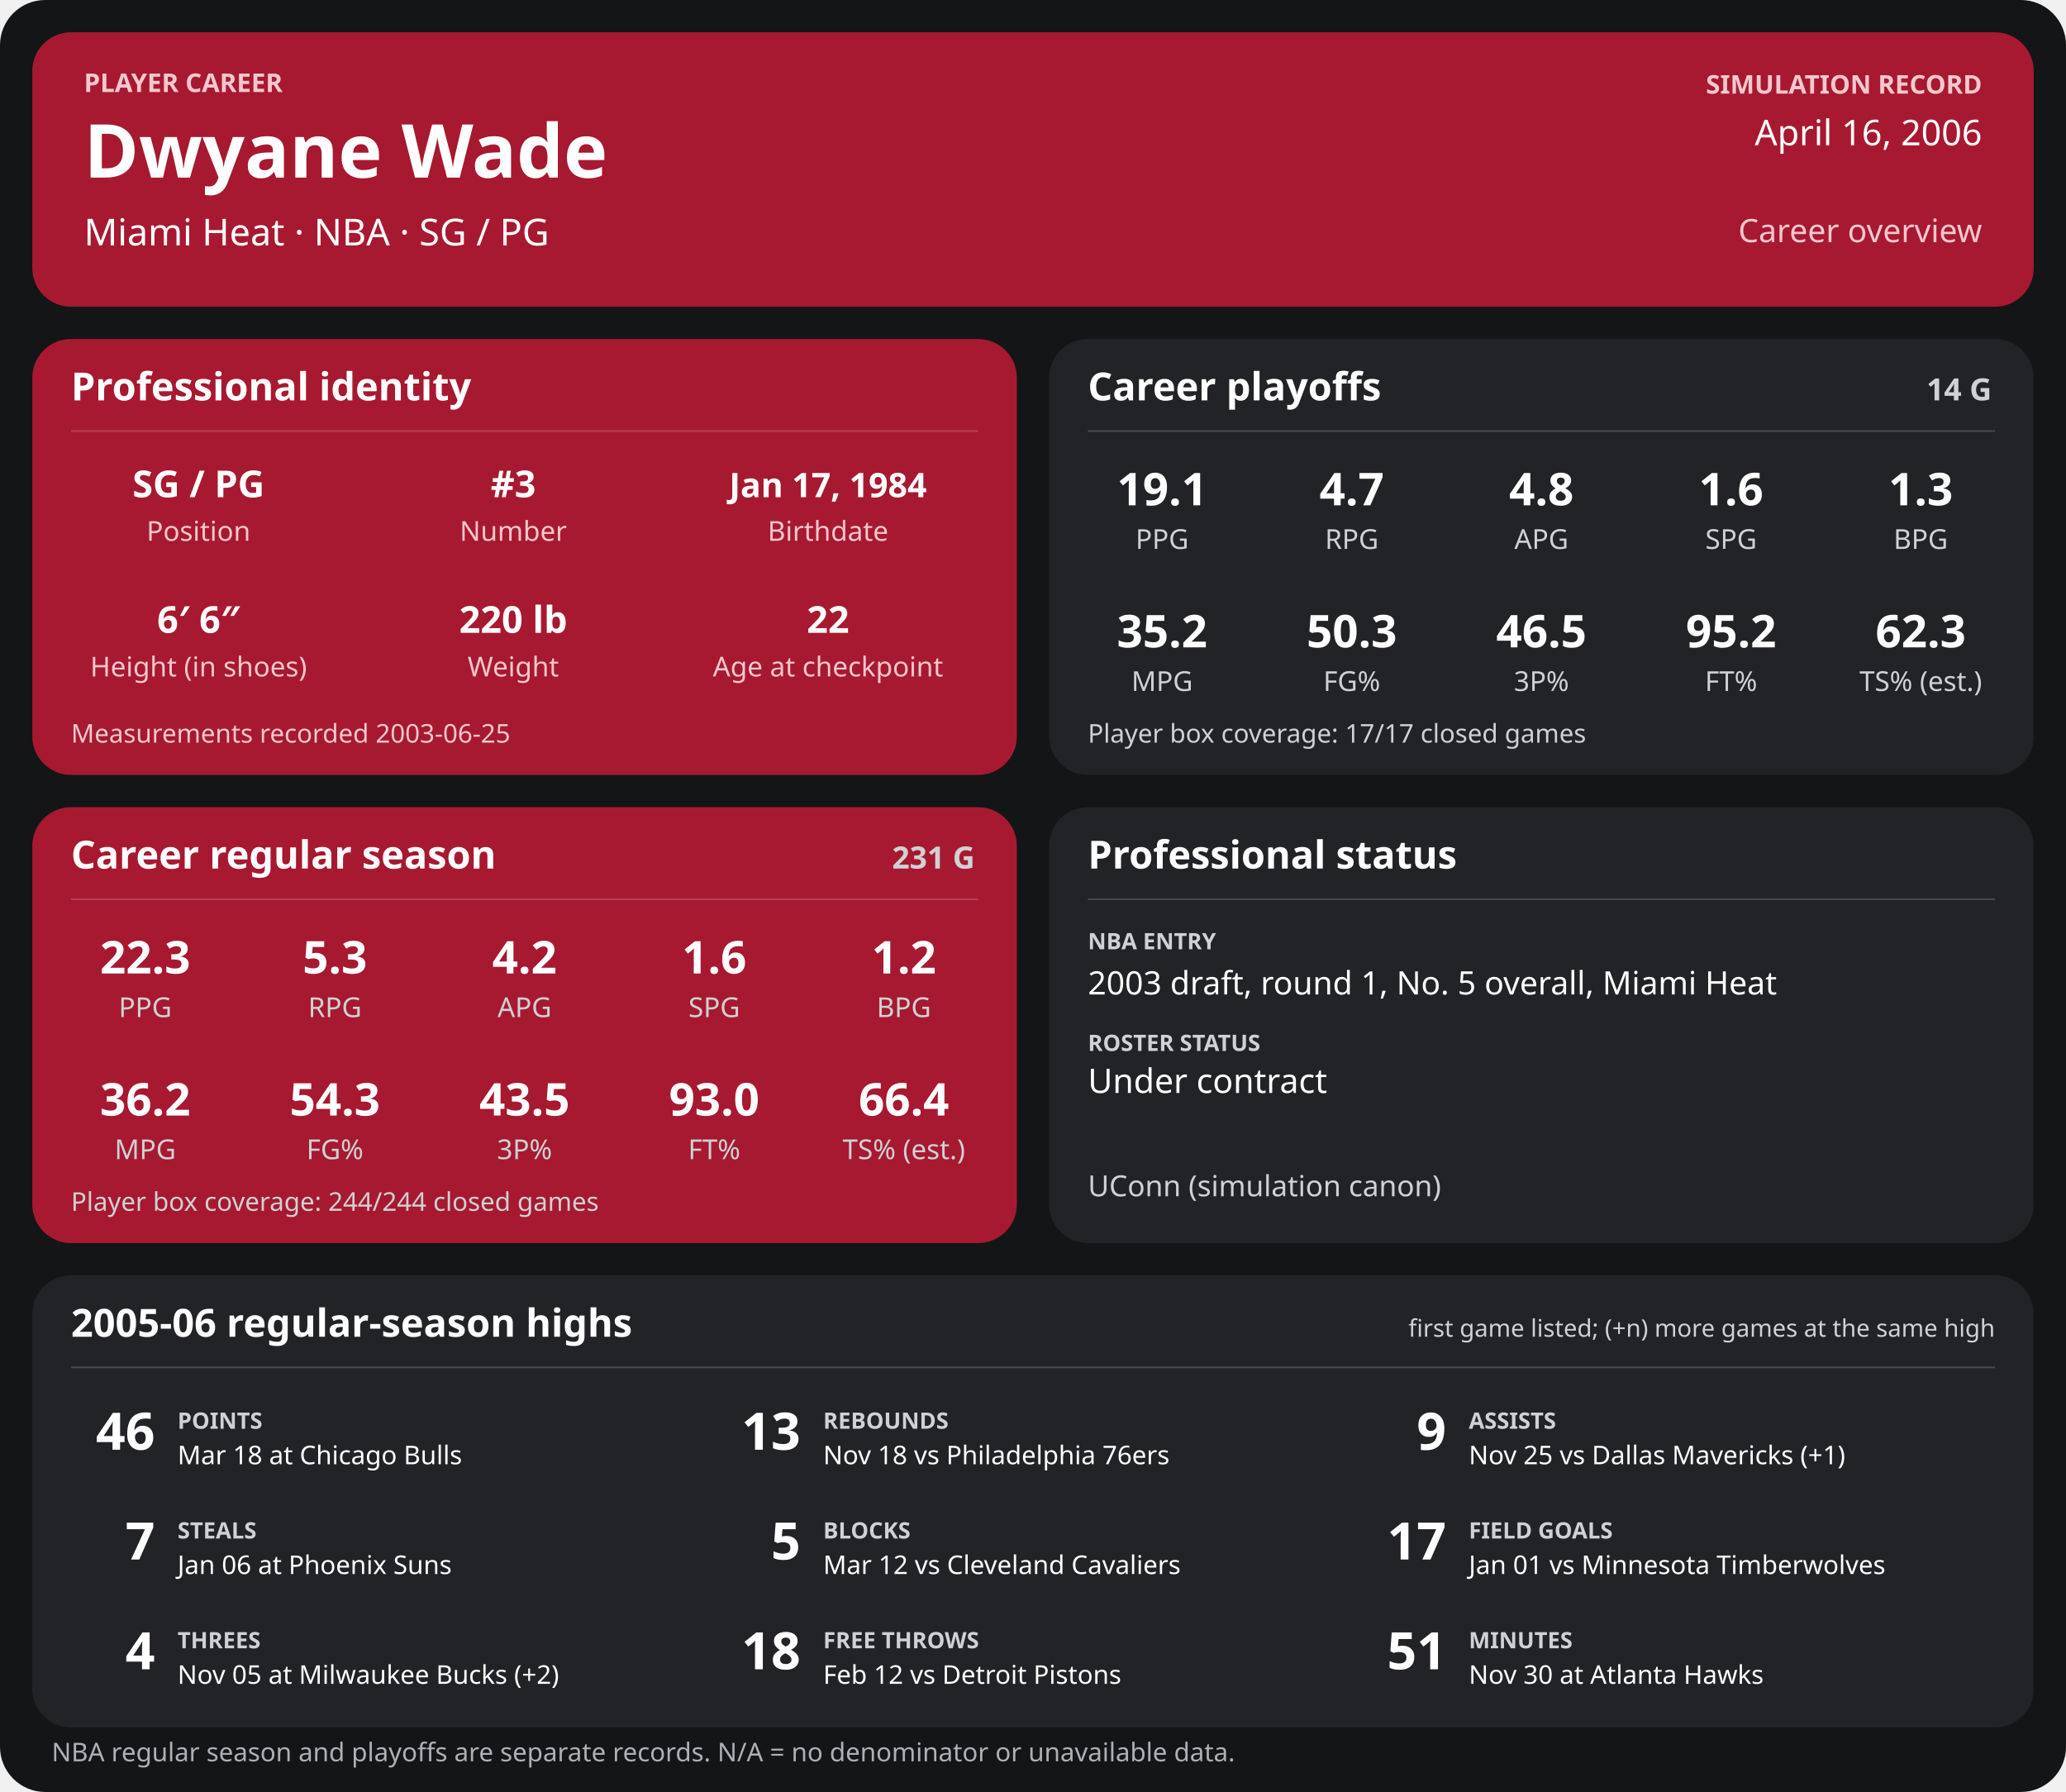
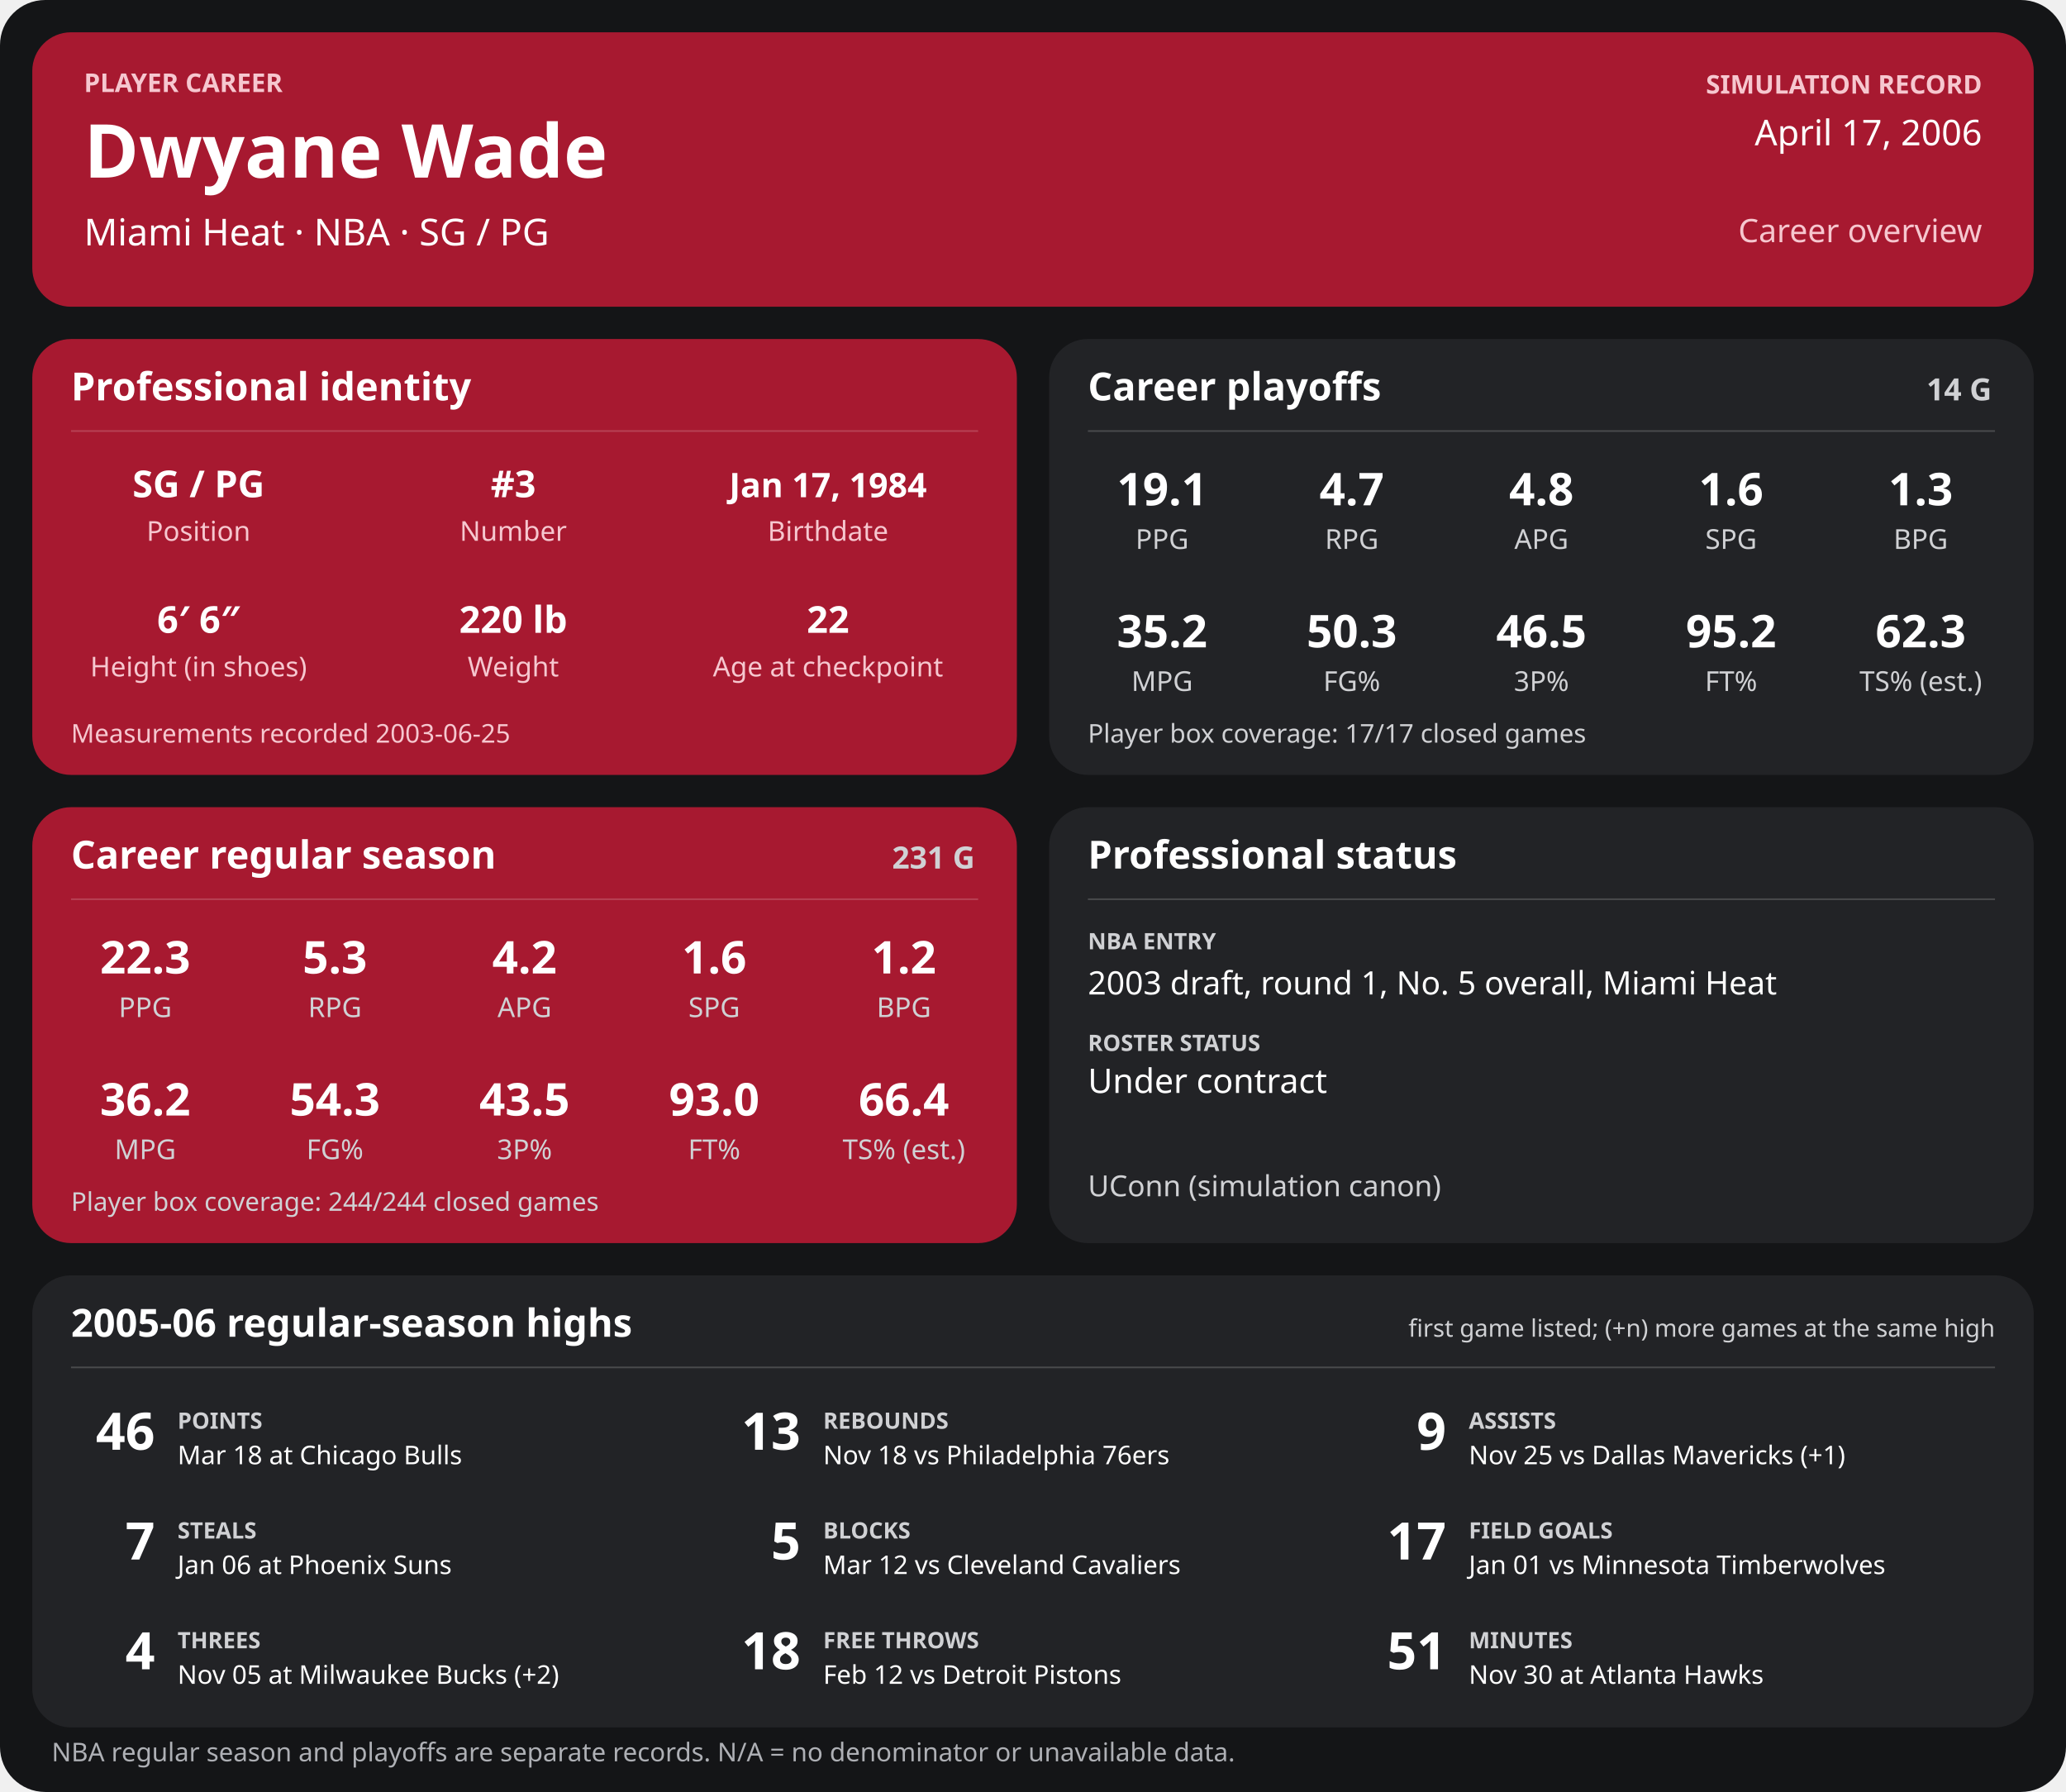
<svg xmlns="http://www.w3.org/2000/svg" width="1280" height="1110" viewBox="0 0 1280 1110" role="img" aria-labelledby="title desc">
  <rect width="1280" height="1110" rx="28" fill="#141517" />
  <g>
    <rect x="20" y="20" width="1240" height="170" rx="24" fill="#a71930" />
    <text x="52" y="57" font-family="sans-serif" fill="#f6c7cf" font-size="16" font-weight="700" text-anchor="start">PLAYER CAREER</text>
    <text x="52" y="110" font-family="sans-serif" fill="#ffffff" font-size="46" font-weight="700" text-anchor="start">Dwyane Wade</text>
    <text x="52" y="152" font-family="sans-serif" fill="#ffffff" font-size="23" font-weight="400" text-anchor="start">Miami Heat  ·  NBA  ·  SG / PG</text>
    <text x="1228" y="58" font-family="sans-serif" fill="#f6c7cf" font-size="16" font-weight="700" text-anchor="end">SIMULATION RECORD</text>
-     <text x="1228" y="90" font-family="sans-serif" fill="#ffffff" font-size="22" font-weight="500" text-anchor="end">April 16, 2006</text>
+     <text x="1228" y="90" font-family="sans-serif" fill="#ffffff" font-size="22" font-weight="500" text-anchor="end">April 17, 2006</text>
    <text x="1228" y="150" font-family="sans-serif" fill="#f6c7cf" font-size="20" font-weight="500" text-anchor="end">Career overview</text>
    <rect x="20" y="210" width="610" height="270" rx="24" fill="#a71930" />
    <text x="44" y="248" font-family="sans-serif" fill="#ffffff" font-size="24" font-weight="700" text-anchor="start">Professional identity</text>
    <line x1="44" y1="267" x2="606" y2="267" stroke="#ffffff" stroke-opacity="0.18" />
    <text x="123" y="308" font-family="sans-serif" fill="#ffffff" font-size="23" font-weight="600" text-anchor="middle">SG / PG</text>
    <text x="123" y="335" font-family="sans-serif" fill="#f6c7cf" font-size="17" font-weight="400" text-anchor="middle">Position</text>
    <text x="318" y="308" font-family="sans-serif" fill="#ffffff" font-size="23" font-weight="600" text-anchor="middle">#3</text>
    <text x="318" y="335" font-family="sans-serif" fill="#f6c7cf" font-size="17" font-weight="400" text-anchor="middle">Number</text>
    <text x="513" y="308" font-family="sans-serif" fill="#ffffff" font-size="21" font-weight="600" text-anchor="middle">Jan 17, 1984</text>
    <text x="513" y="335" font-family="sans-serif" fill="#f6c7cf" font-size="17" font-weight="400" text-anchor="middle">Birthdate</text>
    <text x="123" y="392" font-family="sans-serif" fill="#ffffff" font-size="23" font-weight="600" text-anchor="middle">6′ 6″</text>
    <text x="123" y="419" font-family="sans-serif" fill="#f6c7cf" font-size="17" font-weight="400" text-anchor="middle">Height (in shoes)</text>
    <text x="318" y="392" font-family="sans-serif" fill="#ffffff" font-size="23" font-weight="600" text-anchor="middle">220 lb</text>
    <text x="318" y="419" font-family="sans-serif" fill="#f6c7cf" font-size="17" font-weight="400" text-anchor="middle">Weight</text>
    <text x="513" y="392" font-family="sans-serif" fill="#ffffff" font-size="23" font-weight="600" text-anchor="middle">22</text>
    <text x="513" y="419" font-family="sans-serif" fill="#f6c7cf" font-size="17" font-weight="400" text-anchor="middle">Age at checkpoint</text>
    <text x="44" y="460" font-family="sans-serif" fill="#f6c7cf" font-size="16" font-weight="400" text-anchor="start">Measurements recorded 2003-06-25</text>
    <rect x="650" y="210" width="610" height="270" rx="24" fill="#222326" />
    <text x="674" y="248" font-family="sans-serif" fill="#ffffff" font-size="24" font-weight="700" text-anchor="start">Career playoffs</text>
    <text x="1234" y="248" font-family="sans-serif" fill="#d0d1d4" font-size="19" font-weight="700" text-anchor="end">14 G</text>
    <line x1="674" y1="267" x2="1236" y2="267" stroke="#ffffff" stroke-opacity="0.18" />
    <text x="720.0" y="313" font-family="sans-serif" fill="#ffffff" font-size="28" font-weight="600" text-anchor="middle">19.1</text>
    <text x="720.0" y="340" font-family="sans-serif" fill="#d0d1d4" font-size="17" font-weight="400" text-anchor="middle">PPG</text>
    <text x="837.5" y="313" font-family="sans-serif" fill="#ffffff" font-size="28" font-weight="600" text-anchor="middle">4.7</text>
    <text x="837.5" y="340" font-family="sans-serif" fill="#d0d1d4" font-size="17" font-weight="400" text-anchor="middle">RPG</text>
    <text x="955.0" y="313" font-family="sans-serif" fill="#ffffff" font-size="28" font-weight="600" text-anchor="middle">4.8</text>
    <text x="955.0" y="340" font-family="sans-serif" fill="#d0d1d4" font-size="17" font-weight="400" text-anchor="middle">APG</text>
    <text x="1072.5" y="313" font-family="sans-serif" fill="#ffffff" font-size="28" font-weight="600" text-anchor="middle">1.6</text>
    <text x="1072.5" y="340" font-family="sans-serif" fill="#d0d1d4" font-size="17" font-weight="400" text-anchor="middle">SPG</text>
    <text x="1190.0" y="313" font-family="sans-serif" fill="#ffffff" font-size="28" font-weight="600" text-anchor="middle">1.3</text>
    <text x="1190.0" y="340" font-family="sans-serif" fill="#d0d1d4" font-size="17" font-weight="400" text-anchor="middle">BPG</text>
    <text x="720.0" y="401" font-family="sans-serif" fill="#ffffff" font-size="28" font-weight="600" text-anchor="middle">35.2</text>
    <text x="720.0" y="428" font-family="sans-serif" fill="#d0d1d4" font-size="17" font-weight="400" text-anchor="middle">MPG</text>
    <text x="837.5" y="401" font-family="sans-serif" fill="#ffffff" font-size="28" font-weight="600" text-anchor="middle">50.3</text>
    <text x="837.5" y="428" font-family="sans-serif" fill="#d0d1d4" font-size="17" font-weight="400" text-anchor="middle">FG%</text>
    <text x="955.0" y="401" font-family="sans-serif" fill="#ffffff" font-size="28" font-weight="600" text-anchor="middle">46.5</text>
    <text x="955.0" y="428" font-family="sans-serif" fill="#d0d1d4" font-size="17" font-weight="400" text-anchor="middle">3P%</text>
    <text x="1072.5" y="401" font-family="sans-serif" fill="#ffffff" font-size="28" font-weight="600" text-anchor="middle">95.2</text>
    <text x="1072.5" y="428" font-family="sans-serif" fill="#d0d1d4" font-size="17" font-weight="400" text-anchor="middle">FT%</text>
    <text x="1190.0" y="401" font-family="sans-serif" fill="#ffffff" font-size="28" font-weight="600" text-anchor="middle">62.3</text>
    <text x="1190.0" y="428" font-family="sans-serif" fill="#d0d1d4" font-size="17" font-weight="400" text-anchor="middle">TS% (est.)</text>
    <text x="674" y="460" font-family="sans-serif" fill="#d0d1d4" font-size="16" font-weight="400" text-anchor="start">Player box coverage: 17/17 closed games</text>
    <rect x="20" y="500" width="610" height="270" rx="24" fill="#a71930" />
    <text x="44" y="538" font-family="sans-serif" fill="#ffffff" font-size="24" font-weight="700" text-anchor="start">Career regular season</text>
    <text x="604" y="538" font-family="sans-serif" fill="#d0d1d4" font-size="19" font-weight="700" text-anchor="end">231 G</text>
    <line x1="44" y1="557" x2="606" y2="557" stroke="#ffffff" stroke-opacity="0.18" />
    <text x="90.0" y="603" font-family="sans-serif" fill="#ffffff" font-size="28" font-weight="600" text-anchor="middle">22.3</text>
    <text x="90.0" y="630" font-family="sans-serif" fill="#d0d1d4" font-size="17" font-weight="400" text-anchor="middle">PPG</text>
    <text x="207.5" y="603" font-family="sans-serif" fill="#ffffff" font-size="28" font-weight="600" text-anchor="middle">5.3</text>
    <text x="207.5" y="630" font-family="sans-serif" fill="#d0d1d4" font-size="17" font-weight="400" text-anchor="middle">RPG</text>
    <text x="325.0" y="603" font-family="sans-serif" fill="#ffffff" font-size="28" font-weight="600" text-anchor="middle">4.2</text>
    <text x="325.0" y="630" font-family="sans-serif" fill="#d0d1d4" font-size="17" font-weight="400" text-anchor="middle">APG</text>
    <text x="442.5" y="603" font-family="sans-serif" fill="#ffffff" font-size="28" font-weight="600" text-anchor="middle">1.6</text>
    <text x="442.5" y="630" font-family="sans-serif" fill="#d0d1d4" font-size="17" font-weight="400" text-anchor="middle">SPG</text>
    <text x="560.0" y="603" font-family="sans-serif" fill="#ffffff" font-size="28" font-weight="600" text-anchor="middle">1.2</text>
    <text x="560.0" y="630" font-family="sans-serif" fill="#d0d1d4" font-size="17" font-weight="400" text-anchor="middle">BPG</text>
    <text x="90.0" y="691" font-family="sans-serif" fill="#ffffff" font-size="28" font-weight="600" text-anchor="middle">36.2</text>
    <text x="90.0" y="718" font-family="sans-serif" fill="#d0d1d4" font-size="17" font-weight="400" text-anchor="middle">MPG</text>
    <text x="207.5" y="691" font-family="sans-serif" fill="#ffffff" font-size="28" font-weight="600" text-anchor="middle">54.3</text>
    <text x="207.5" y="718" font-family="sans-serif" fill="#d0d1d4" font-size="17" font-weight="400" text-anchor="middle">FG%</text>
    <text x="325.0" y="691" font-family="sans-serif" fill="#ffffff" font-size="28" font-weight="600" text-anchor="middle">43.5</text>
    <text x="325.0" y="718" font-family="sans-serif" fill="#d0d1d4" font-size="17" font-weight="400" text-anchor="middle">3P%</text>
    <text x="442.5" y="691" font-family="sans-serif" fill="#ffffff" font-size="28" font-weight="600" text-anchor="middle">93.0</text>
    <text x="442.5" y="718" font-family="sans-serif" fill="#d0d1d4" font-size="17" font-weight="400" text-anchor="middle">FT%</text>
    <text x="560.0" y="691" font-family="sans-serif" fill="#ffffff" font-size="28" font-weight="600" text-anchor="middle">66.4</text>
    <text x="560.0" y="718" font-family="sans-serif" fill="#d0d1d4" font-size="17" font-weight="400" text-anchor="middle">TS% (est.)</text>
    <text x="44" y="750" font-family="sans-serif" fill="#d0d1d4" font-size="16" font-weight="400" text-anchor="start">Player box coverage: 244/244 closed games</text>
    <rect x="650" y="500" width="610" height="270" rx="24" fill="#222326" />
    <text x="674" y="538" font-family="sans-serif" fill="#ffffff" font-size="24" font-weight="700" text-anchor="start">Professional status</text>
    <line x1="674" y1="557" x2="1236" y2="557" stroke="#ffffff" stroke-opacity="0.18" />
    <text x="674" y="588" font-family="sans-serif" fill="#d0d1d4" font-size="14" font-weight="700" text-anchor="start">NBA ENTRY</text>
    <text x="674" y="616" font-family="sans-serif" fill="#ffffff" font-size="20" font-weight="500" text-anchor="start">2003 draft, round 1, No. 5 overall, Miami Heat</text>
    <text x="674" y="651" font-family="sans-serif" fill="#d0d1d4" font-size="14" font-weight="700" text-anchor="start">ROSTER STATUS</text>
    <text x="674" y="677" font-family="sans-serif" fill="#ffffff" font-size="21" font-weight="500" text-anchor="start">Under contract</text>
    <text x="674" y="741" font-family="sans-serif" fill="#d0d1d4" font-size="18" font-weight="400" text-anchor="start">UConn (simulation canon)</text>
    <rect x="20" y="790" width="1240" height="280" rx="24" fill="#222326" />
    <text x="44" y="828" font-family="sans-serif" fill="#ffffff" font-size="24" font-weight="700" text-anchor="start">2005-06 regular-season highs</text>
    <text x="1236" y="828" font-family="sans-serif" fill="#d0d1d4" font-size="15" font-weight="400" text-anchor="end">first game listed; (+n) more games at the same high</text>
    <line x1="44" y1="847" x2="1236" y2="847" stroke="#ffffff" stroke-opacity="0.18" />
    <text x="96" y="898" font-family="sans-serif" fill="#ffffff" font-size="32" font-weight="700" text-anchor="end">46</text>
    <text x="110" y="885" font-family="sans-serif" fill="#d0d1d4" font-size="14" font-weight="700" text-anchor="start">POINTS</text>
    <text x="110" y="907" font-family="sans-serif" fill="#ffffff" font-size="16" font-weight="400" text-anchor="start">Mar 18 at Chicago Bulls</text>
    <text x="496" y="898" font-family="sans-serif" fill="#ffffff" font-size="32" font-weight="700" text-anchor="end">13</text>
    <text x="510" y="885" font-family="sans-serif" fill="#d0d1d4" font-size="14" font-weight="700" text-anchor="start">REBOUNDS</text>
    <text x="510" y="907" font-family="sans-serif" fill="#ffffff" font-size="16" font-weight="400" text-anchor="start">Nov 18 vs Philadelphia 76ers</text>
    <text x="896" y="898" font-family="sans-serif" fill="#ffffff" font-size="32" font-weight="700" text-anchor="end">9</text>
    <text x="910" y="885" font-family="sans-serif" fill="#d0d1d4" font-size="14" font-weight="700" text-anchor="start">ASSISTS</text>
    <text x="910" y="907" font-family="sans-serif" fill="#ffffff" font-size="16" font-weight="400" text-anchor="start">Nov 25 vs Dallas Mavericks (+1)</text>
    <text x="96" y="966" font-family="sans-serif" fill="#ffffff" font-size="32" font-weight="700" text-anchor="end">7</text>
    <text x="110" y="953" font-family="sans-serif" fill="#d0d1d4" font-size="14" font-weight="700" text-anchor="start">STEALS</text>
    <text x="110" y="975" font-family="sans-serif" fill="#ffffff" font-size="16" font-weight="400" text-anchor="start">Jan 06 at Phoenix Suns</text>
    <text x="496" y="966" font-family="sans-serif" fill="#ffffff" font-size="32" font-weight="700" text-anchor="end">5</text>
    <text x="510" y="953" font-family="sans-serif" fill="#d0d1d4" font-size="14" font-weight="700" text-anchor="start">BLOCKS</text>
    <text x="510" y="975" font-family="sans-serif" fill="#ffffff" font-size="16" font-weight="400" text-anchor="start">Mar 12 vs Cleveland Cavaliers</text>
    <text x="896" y="966" font-family="sans-serif" fill="#ffffff" font-size="32" font-weight="700" text-anchor="end">17</text>
    <text x="910" y="953" font-family="sans-serif" fill="#d0d1d4" font-size="14" font-weight="700" text-anchor="start">FIELD GOALS</text>
    <text x="910" y="975" font-family="sans-serif" fill="#ffffff" font-size="16" font-weight="400" text-anchor="start">Jan 01 vs Minnesota Timberwolves</text>
    <text x="96" y="1034" font-family="sans-serif" fill="#ffffff" font-size="32" font-weight="700" text-anchor="end">4</text>
    <text x="110" y="1021" font-family="sans-serif" fill="#d0d1d4" font-size="14" font-weight="700" text-anchor="start">THREES</text>
    <text x="110" y="1043" font-family="sans-serif" fill="#ffffff" font-size="16" font-weight="400" text-anchor="start">Nov 05 at Milwaukee Bucks (+2)</text>
    <text x="496" y="1034" font-family="sans-serif" fill="#ffffff" font-size="32" font-weight="700" text-anchor="end">18</text>
    <text x="510" y="1021" font-family="sans-serif" fill="#d0d1d4" font-size="14" font-weight="700" text-anchor="start">FREE THROWS</text>
    <text x="510" y="1043" font-family="sans-serif" fill="#ffffff" font-size="16" font-weight="400" text-anchor="start">Feb 12 vs Detroit Pistons</text>
    <text x="896" y="1034" font-family="sans-serif" fill="#ffffff" font-size="32" font-weight="700" text-anchor="end">51</text>
    <text x="910" y="1021" font-family="sans-serif" fill="#d0d1d4" font-size="14" font-weight="700" text-anchor="start">MINUTES</text>
    <text x="910" y="1043" font-family="sans-serif" fill="#ffffff" font-size="16" font-weight="400" text-anchor="start">Nov 30 at Atlanta Hawks</text>
    <text x="32" y="1091" font-family="sans-serif" fill="#aeb0b5" font-size="16" font-weight="400" text-anchor="start">NBA regular season and playoffs are separate records. N/A = no denominator or unavailable data.</text>
  </g>
</svg>
